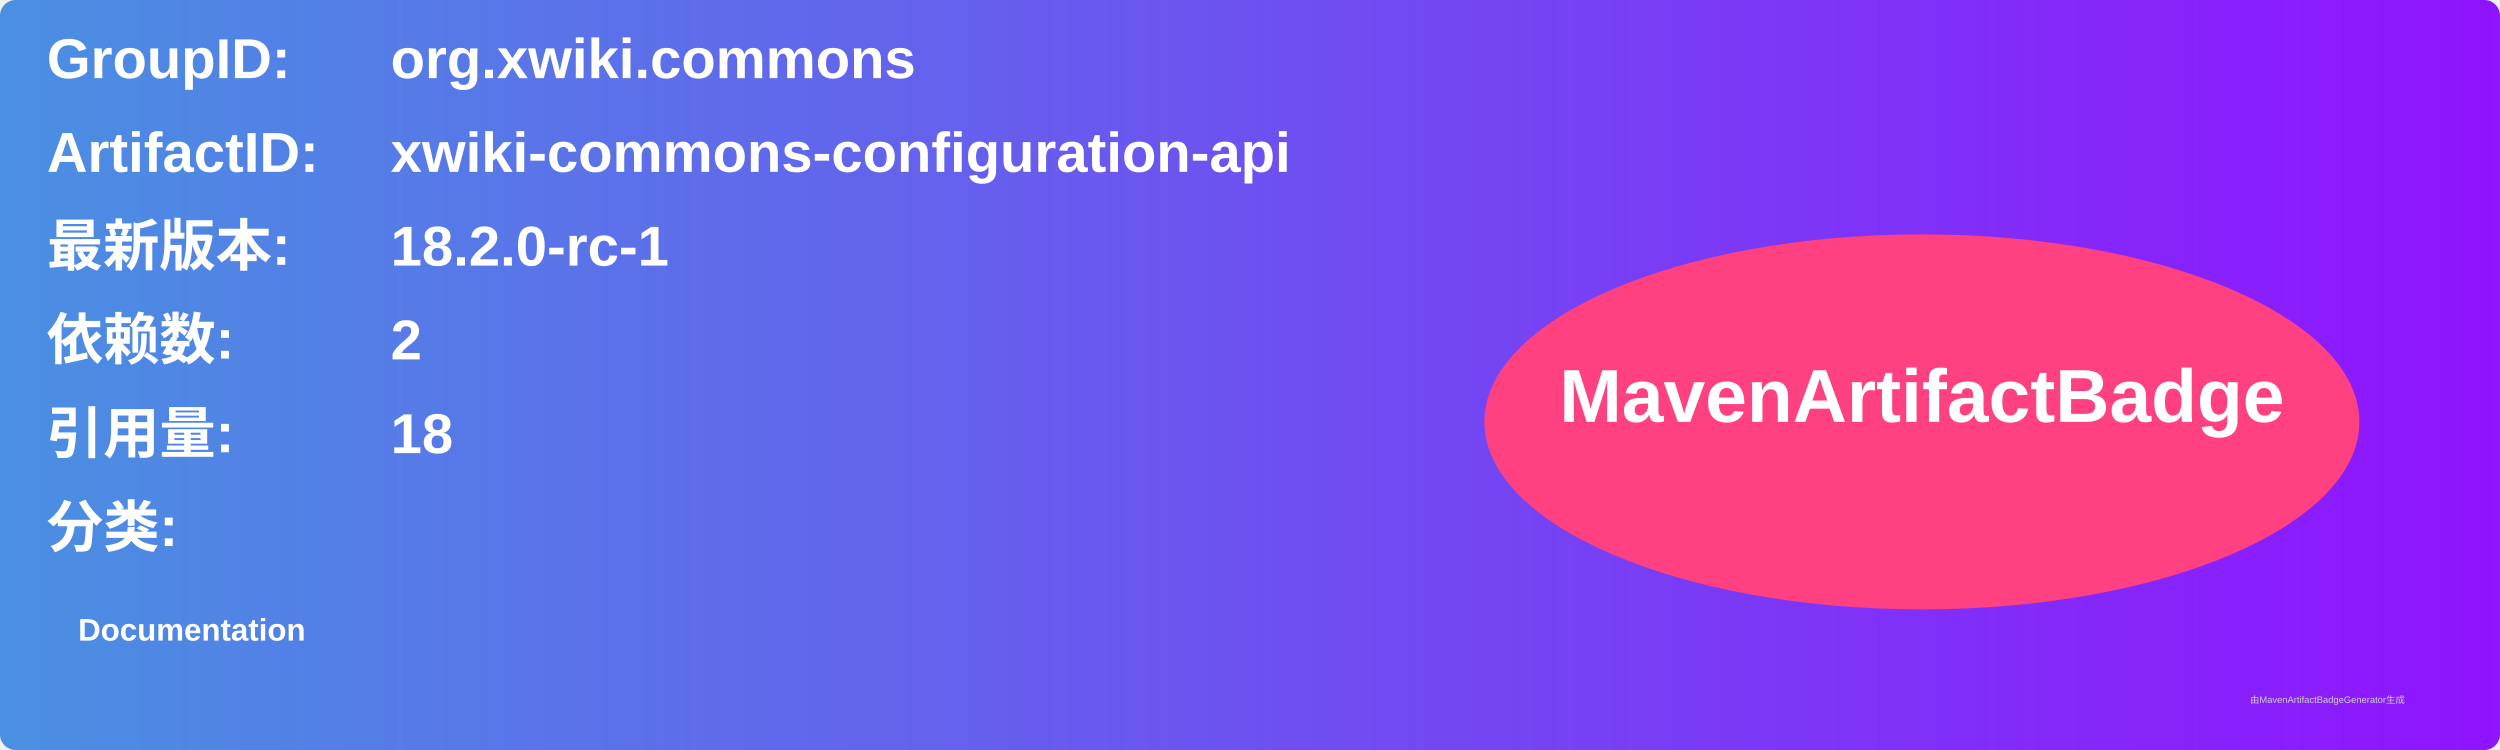
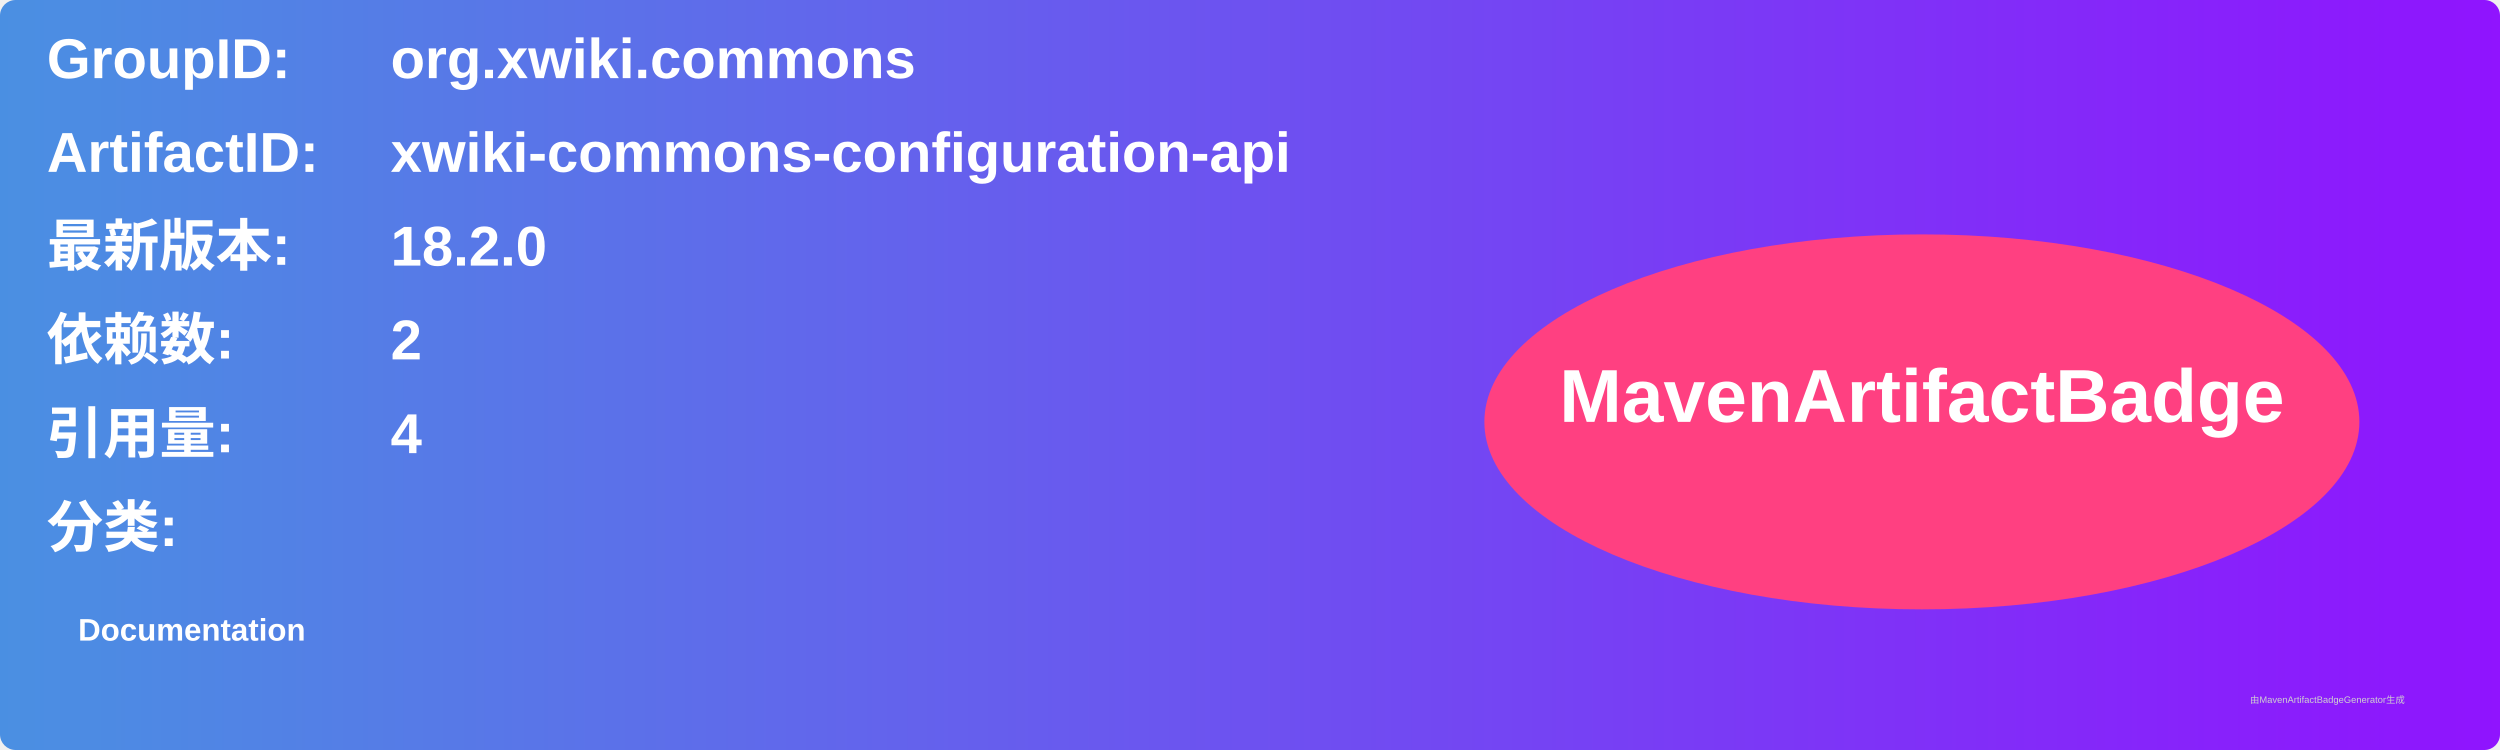
<svg xmlns="http://www.w3.org/2000/svg" width="800" height="240" viewBox="0 0 800 240">
  <linearGradient id="grad" x1="0%" y1="0%" x2="100%" y2="0%">
    <stop offset="0%" stop-color="#4a90e2" />
    <stop offset="100%" stop-color="#9013fe" />
  </linearGradient>
  <rect width="100%" height="100%" rx="5" ry="5" fill="url(#grad)" />
  <g transform="translate(15, 15)">
    <text x="0" y="10" font-family="Arial" font-size="18" fill="white" font-weight="bold" width="260">GroupID:</text>
    <text x="110" y="10" font-family="Arial" font-size="18" fill="white" font-weight="bold" width="460">org.xwiki.commons</text>
    <text x="0" y="40" font-family="Arial" font-size="18" fill="white" font-weight="bold" width="260">ArtifactID:</text>
    <text x="110" y="40" font-family="Arial" font-size="18" fill="white" font-weight="bold" width="460">xwiki-commons-configuration-api</text>
    <text x="0" y="70" font-family="Arial" font-size="18" fill="white" font-weight="bold">最新版本:</text>
    <text x="110" y="70" font-family="Arial" font-size="18" fill="white" font-weight="bold">
-       <tspan font-weight="bold">18.2.0-rc-1</tspan>
+       <tspan font-weight="bold">18.2.0</tspan>
    </text>
    <text x="0" y="100" font-family="Arial" font-size="18" fill="white" font-weight="bold">依赖数: </text>
    <text x="110" y="100" font-family="Arial" font-size="18" fill="white">
      <tspan font-weight="bold">2</tspan>
    </text>
    <text x="0" y="130" font-family="Arial" font-size="18" fill="white" font-weight="bold">引用量: </text>
    <text x="110" y="130" font-family="Arial" font-size="18" fill="white">
-       <tspan font-weight="bold">18</tspan>
+       <tspan font-weight="bold">4</tspan>
    </text>
    <text x="0" y="160" font-family="Arial" font-size="18" fill="white" font-weight="bold">分类:</text>
    <text x="10" y="190" font-family="Arial" font-size="10" fill="white">
      <tspan font-weight="bold">Documentation</tspan>
    </text>
    <ellipse cx="600" cy="120" rx="140" ry="60" fill="#ff4081" />
    <text x="600" y="120" text-anchor="middle" font-family="Arial" font-size="24" fill="white" font-weight="bold">MavenArtifactBadge</text>
  </g>
  <text x="720" y="225" font-family="Arial" font-size="3" fill="#d0d0d0">由MavenArtifactBadgeGenerator生成</text>
</svg>
